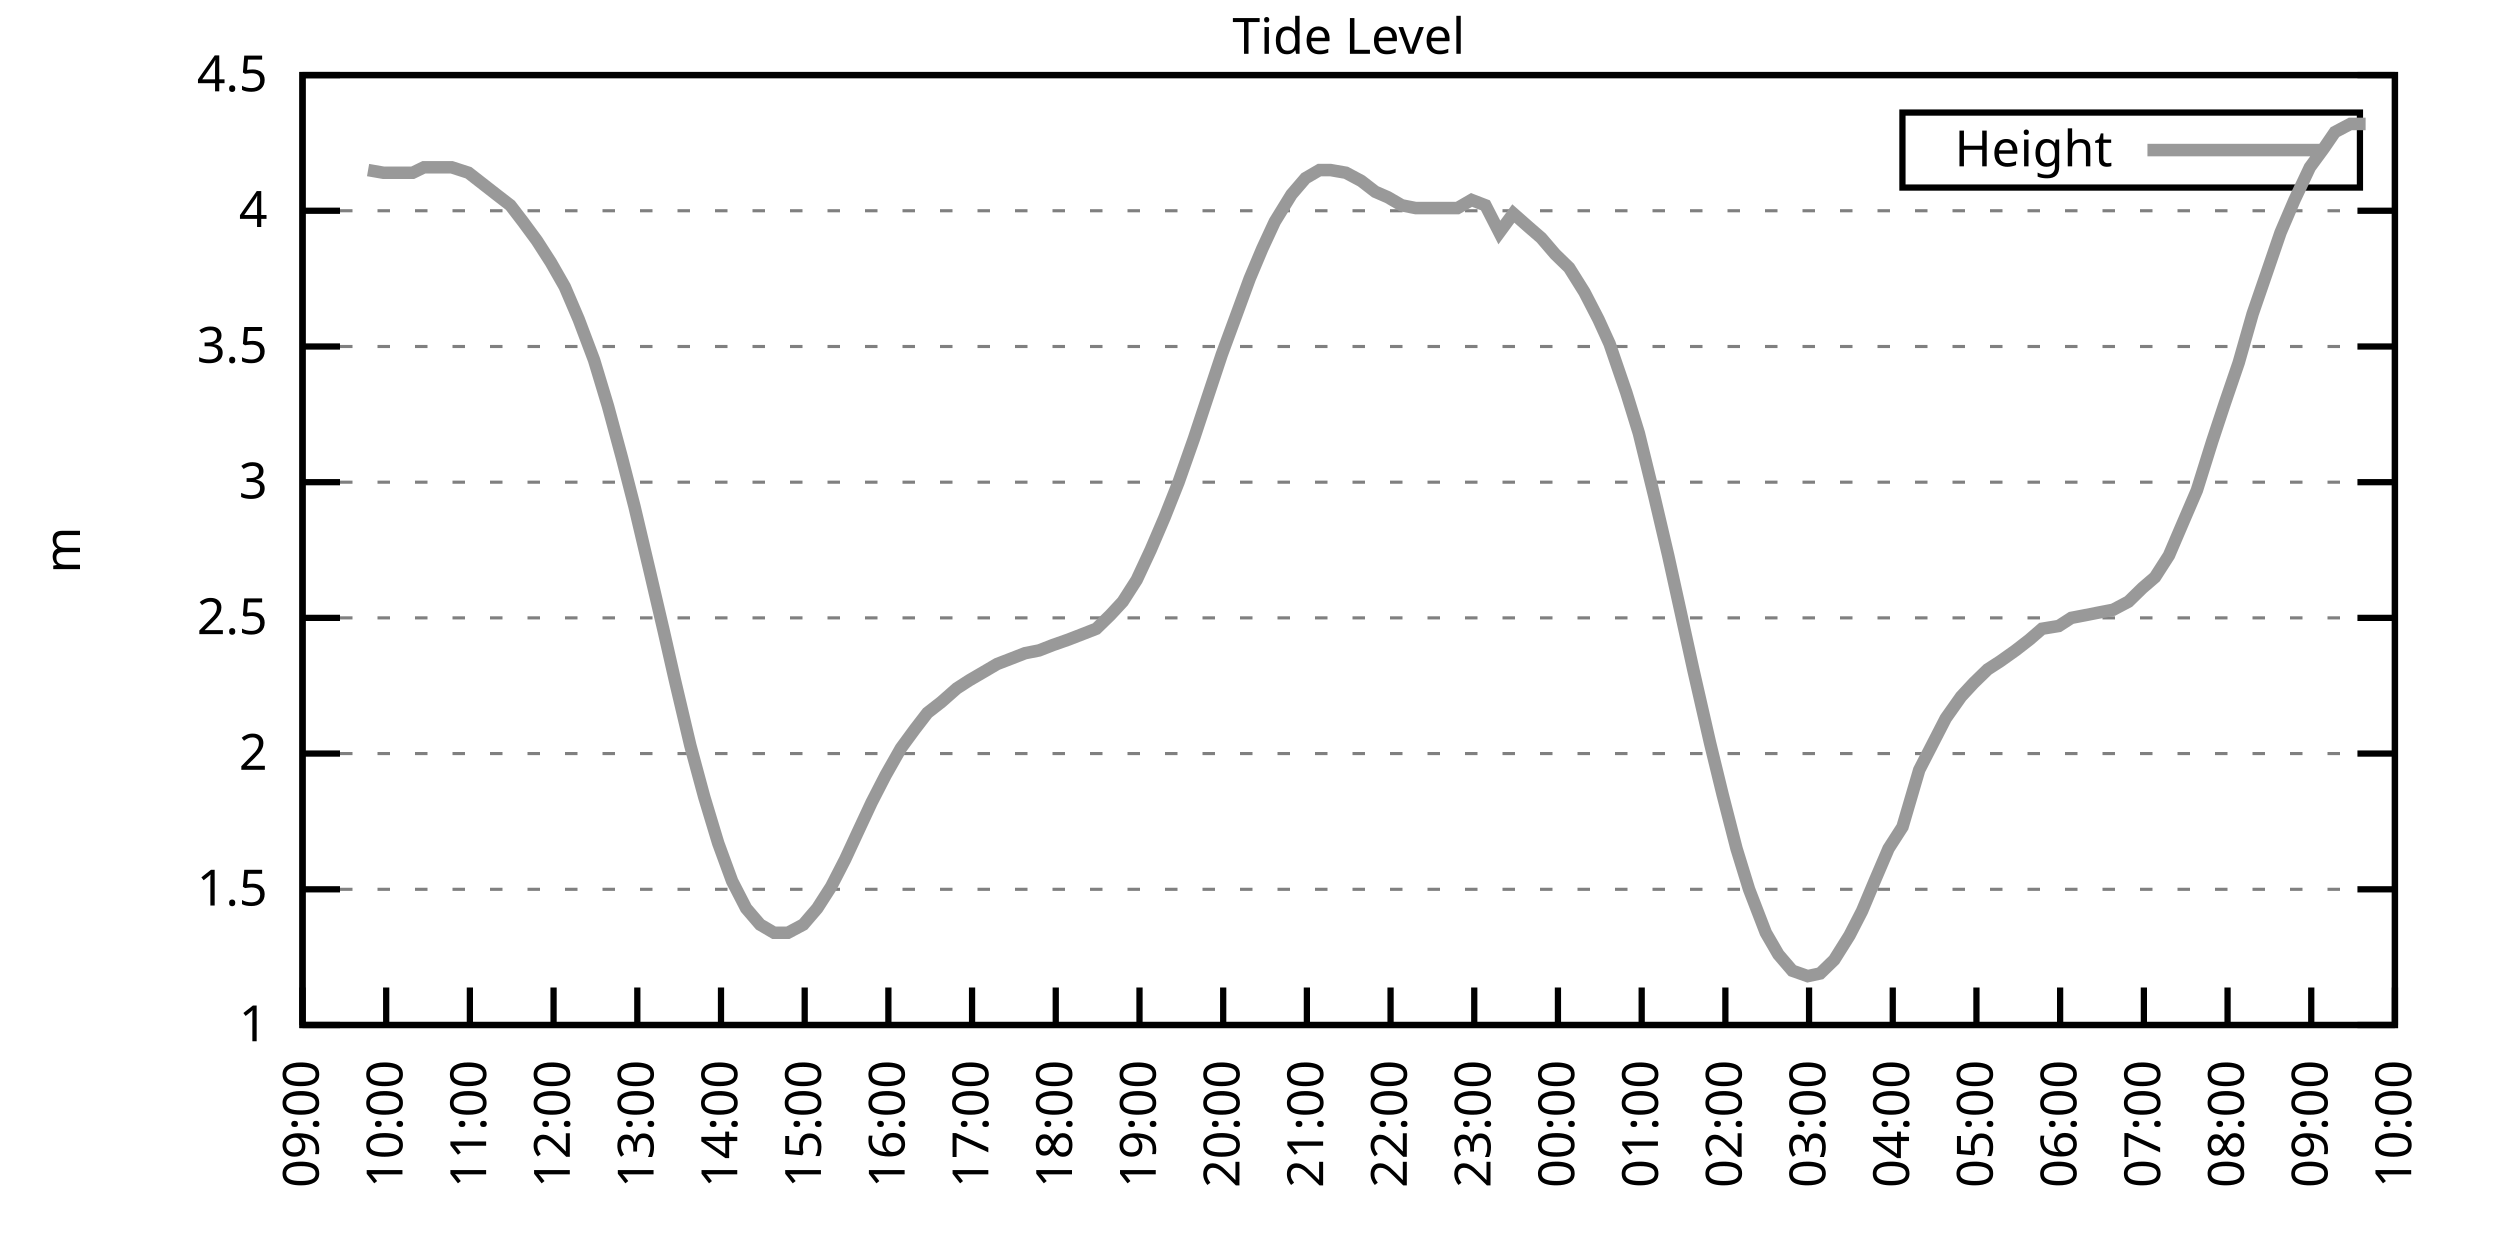
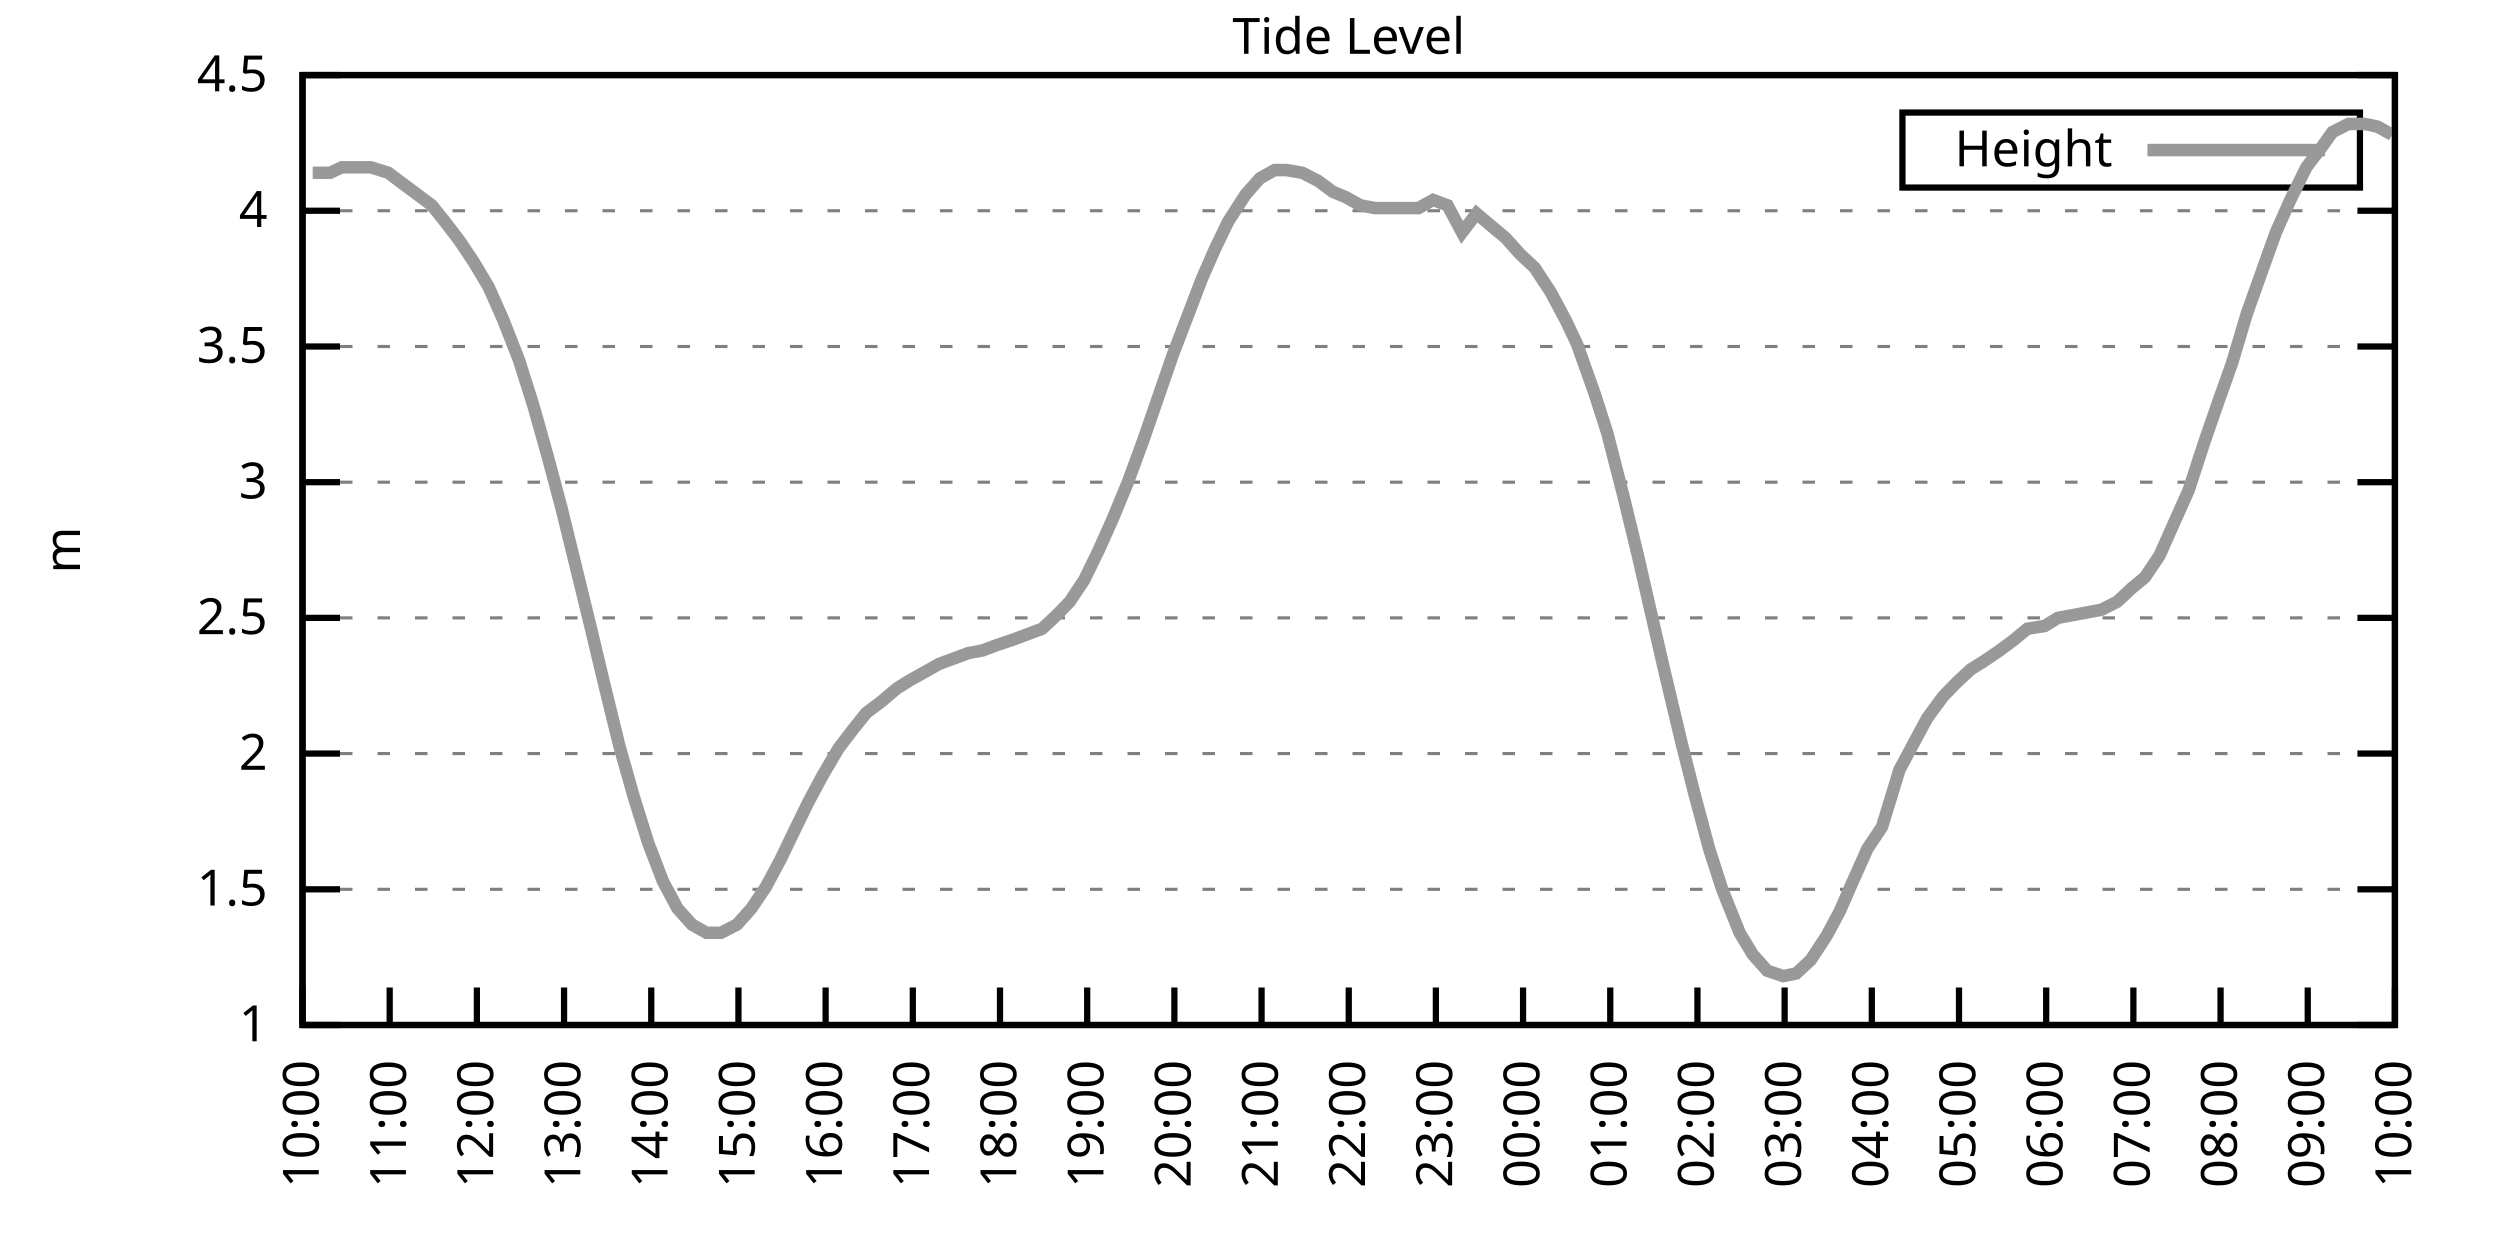
<svg xmlns="http://www.w3.org/2000/svg" xmlns:xlink="http://www.w3.org/1999/xlink" width="400" height="200" viewBox="0 0 400 200">
  <g id="gnuplot_canvas">
    <rect x="0" y="0" width="400" height="200" fill="none" />
    <defs>
      <circle id="gpDot" r="0.5" stroke-width="0.5" stroke="currentColor" />
      <path id="gpPt0" stroke-width="0.333" stroke="currentColor" d="M-1,0 h2 M0,-1 v2" />
      <path id="gpPt1" stroke-width="0.333" stroke="currentColor" d="M-1,-1 L1,1 M1,-1 L-1,1" />
      <path id="gpPt2" stroke-width="0.333" stroke="currentColor" d="M-1,0 L1,0 M0,-1 L0,1 M-1,-1 L1,1 M-1,1 L1,-1" />
      <rect id="gpPt3" stroke-width="0.333" stroke="currentColor" x="-1" y="-1" width="2" height="2" />
      <rect id="gpPt4" stroke-width="0.333" stroke="currentColor" fill="currentColor" x="-1" y="-1" width="2" height="2" />
      <circle id="gpPt5" stroke-width="0.333" stroke="currentColor" cx="0" cy="0" r="1" />
      <use xlink:href="#gpPt5" id="gpPt6" fill="currentColor" stroke="none" />
      <path id="gpPt7" stroke-width="0.333" stroke="currentColor" d="M0,-1.33 L-1.33,0.67 L1.33,0.67 z" />
      <use xlink:href="#gpPt7" id="gpPt8" fill="currentColor" stroke="none" />
      <use xlink:href="#gpPt7" id="gpPt9" stroke="currentColor" transform="rotate(180)" />
      <use xlink:href="#gpPt9" id="gpPt10" fill="currentColor" stroke="none" />
      <use xlink:href="#gpPt3" id="gpPt11" stroke="currentColor" transform="rotate(45)" />
      <use xlink:href="#gpPt11" id="gpPt12" fill="currentColor" stroke="none" />
      <path id="gpPt13" stroke-width="0.333" stroke="currentColor" d="M0,1.330 L1.265,0.411 L0.782,-1.067 L-0.782,-1.076 L-1.265,0.411 z" />
      <use xlink:href="#gpPt13" id="gpPt14" fill="currentColor" stroke="none" />
      <filter id="textbox" filterUnits="objectBoundingBox" x="0" y="0" height="1" width="1">
        <feFlood flood-color="white" flood-opacity="1" result="bgnd" />
        <feComposite in="SourceGraphic" in2="bgnd" operator="atop" />
      </filter>
      <filter id="greybox" filterUnits="objectBoundingBox" x="0" y="0" height="1" width="1">
        <feFlood flood-color="lightgrey" flood-opacity="1" result="grey" />
        <feComposite in="SourceGraphic" in2="grey" operator="atop" />
      </filter>
    </defs>
    <g fill="none" color="white" stroke="currentColor" stroke-width="1.00" stroke-linecap="butt" stroke-linejoin="miter">
</g>
    <g fill="none" color="black" stroke="currentColor" stroke-width="1.00" stroke-linecap="butt" stroke-linejoin="miter">
      <g stroke="none" shape-rendering="crispEdges">
        <polygon fill="rgb(255, 255, 255)" points="48.40,164.00 383.18,164.00 383.18,12.02 48.40,12.02 " />
      </g>
    </g>
    <g fill="none" color="black" stroke="currentColor" stroke-width="1.00" stroke-linecap="butt" stroke-linejoin="miter">
</g>
    <g fill="none" color="black" stroke="black" stroke-width="0.50" stroke-linecap="butt" stroke-linejoin="miter">
</g>
    <g fill="none" color="gray" stroke="currentColor" stroke-width="0.50" stroke-linecap="butt" stroke-linejoin="miter">
      <path stroke="gray" stroke-dasharray="2,4" class="gridline" d="M48.40,164.00 L383.19,164.00  " />
    </g>
    <g fill="none" color="gray" stroke="gray" stroke-width="1.00" stroke-linecap="butt" stroke-linejoin="miter">
</g>
    <g fill="none" color="black" stroke="currentColor" stroke-width="1.00" stroke-linecap="butt" stroke-linejoin="miter">
      <path stroke="black" d="M48.40,164.00 L54.40,164.00 M383.19,164.00 L377.19,164.00  " />
      <g transform="translate(42.80,166.60)" stroke="none" fill="black" font-family="Sans" font-size="8.00" text-anchor="end">
        <text>
          <tspan font-family="Sans"> 1</tspan>
        </text>
      </g>
    </g>
    <g fill="none" color="black" stroke="currentColor" stroke-width="1.00" stroke-linecap="butt" stroke-linejoin="miter">
</g>
    <g fill="none" color="black" stroke="black" stroke-width="0.50" stroke-linecap="butt" stroke-linejoin="miter">
</g>
    <g fill="none" color="gray" stroke="currentColor" stroke-width="0.50" stroke-linecap="butt" stroke-linejoin="miter">
      <path stroke="gray" stroke-dasharray="2,4" class="gridline" d="M48.40,142.29 L383.19,142.29  " />
    </g>
    <g fill="none" color="gray" stroke="gray" stroke-width="1.00" stroke-linecap="butt" stroke-linejoin="miter">
</g>
    <g fill="none" color="black" stroke="currentColor" stroke-width="1.00" stroke-linecap="butt" stroke-linejoin="miter">
      <path stroke="black" d="M48.40,142.29 L54.40,142.29 M383.19,142.29 L377.19,142.29  " />
      <g transform="translate(42.80,144.89)" stroke="none" fill="black" font-family="Sans" font-size="8.00" text-anchor="end">
        <text>
          <tspan font-family="Sans"> 1.5</tspan>
        </text>
      </g>
    </g>
    <g fill="none" color="black" stroke="currentColor" stroke-width="1.00" stroke-linecap="butt" stroke-linejoin="miter">
</g>
    <g fill="none" color="black" stroke="black" stroke-width="0.50" stroke-linecap="butt" stroke-linejoin="miter">
</g>
    <g fill="none" color="gray" stroke="currentColor" stroke-width="0.50" stroke-linecap="butt" stroke-linejoin="miter">
      <path stroke="gray" stroke-dasharray="2,4" class="gridline" d="M48.40,120.57 L383.19,120.57  " />
    </g>
    <g fill="none" color="gray" stroke="gray" stroke-width="1.00" stroke-linecap="butt" stroke-linejoin="miter">
</g>
    <g fill="none" color="black" stroke="currentColor" stroke-width="1.00" stroke-linecap="butt" stroke-linejoin="miter">
      <path stroke="black" d="M48.40,120.57 L54.40,120.57 M383.19,120.57 L377.19,120.57  " />
      <g transform="translate(42.80,123.17)" stroke="none" fill="black" font-family="Sans" font-size="8.00" text-anchor="end">
        <text>
          <tspan font-family="Sans"> 2</tspan>
        </text>
      </g>
    </g>
    <g fill="none" color="black" stroke="currentColor" stroke-width="1.00" stroke-linecap="butt" stroke-linejoin="miter">
</g>
    <g fill="none" color="black" stroke="black" stroke-width="0.50" stroke-linecap="butt" stroke-linejoin="miter">
</g>
    <g fill="none" color="gray" stroke="currentColor" stroke-width="0.50" stroke-linecap="butt" stroke-linejoin="miter">
      <path stroke="gray" stroke-dasharray="2,4" class="gridline" d="M48.40,98.86 L383.19,98.86  " />
    </g>
    <g fill="none" color="gray" stroke="gray" stroke-width="1.00" stroke-linecap="butt" stroke-linejoin="miter">
</g>
    <g fill="none" color="black" stroke="currentColor" stroke-width="1.00" stroke-linecap="butt" stroke-linejoin="miter">
      <path stroke="black" d="M48.40,98.86 L54.40,98.86 M383.19,98.86 L377.19,98.86  " />
      <g transform="translate(42.80,101.46)" stroke="none" fill="black" font-family="Sans" font-size="8.00" text-anchor="end">
        <text>
          <tspan font-family="Sans"> 2.5</tspan>
        </text>
      </g>
    </g>
    <g fill="none" color="black" stroke="currentColor" stroke-width="1.00" stroke-linecap="butt" stroke-linejoin="miter">
</g>
    <g fill="none" color="black" stroke="black" stroke-width="0.50" stroke-linecap="butt" stroke-linejoin="miter">
</g>
    <g fill="none" color="gray" stroke="currentColor" stroke-width="0.50" stroke-linecap="butt" stroke-linejoin="miter">
      <path stroke="gray" stroke-dasharray="2,4" class="gridline" d="M48.40,77.15 L383.19,77.15  " />
    </g>
    <g fill="none" color="gray" stroke="gray" stroke-width="1.00" stroke-linecap="butt" stroke-linejoin="miter">
</g>
    <g fill="none" color="black" stroke="currentColor" stroke-width="1.00" stroke-linecap="butt" stroke-linejoin="miter">
      <path stroke="black" d="M48.40,77.15 L54.40,77.15 M383.19,77.15 L377.19,77.15  " />
      <g transform="translate(42.80,79.75)" stroke="none" fill="black" font-family="Sans" font-size="8.00" text-anchor="end">
        <text>
          <tspan font-family="Sans"> 3</tspan>
        </text>
      </g>
    </g>
    <g fill="none" color="black" stroke="currentColor" stroke-width="1.00" stroke-linecap="butt" stroke-linejoin="miter">
</g>
    <g fill="none" color="black" stroke="black" stroke-width="0.50" stroke-linecap="butt" stroke-linejoin="miter">
</g>
    <g fill="none" color="gray" stroke="currentColor" stroke-width="0.50" stroke-linecap="butt" stroke-linejoin="miter">
      <path stroke="gray" stroke-dasharray="2,4" class="gridline" d="M48.40,55.44 L383.19,55.44  " />
    </g>
    <g fill="none" color="gray" stroke="gray" stroke-width="1.00" stroke-linecap="butt" stroke-linejoin="miter">
</g>
    <g fill="none" color="black" stroke="currentColor" stroke-width="1.00" stroke-linecap="butt" stroke-linejoin="miter">
      <path stroke="black" d="M48.40,55.44 L54.40,55.44 M383.19,55.44 L377.19,55.44  " />
      <g transform="translate(42.80,58.04)" stroke="none" fill="black" font-family="Sans" font-size="8.00" text-anchor="end">
        <text>
          <tspan font-family="Sans"> 3.5</tspan>
        </text>
      </g>
    </g>
    <g fill="none" color="black" stroke="currentColor" stroke-width="1.00" stroke-linecap="butt" stroke-linejoin="miter">
</g>
    <g fill="none" color="black" stroke="black" stroke-width="0.50" stroke-linecap="butt" stroke-linejoin="miter">
</g>
    <g fill="none" color="gray" stroke="currentColor" stroke-width="0.50" stroke-linecap="butt" stroke-linejoin="miter">
      <path stroke="gray" stroke-dasharray="2,4" class="gridline" d="M48.40,33.72 L383.19,33.72  " />
    </g>
    <g fill="none" color="gray" stroke="gray" stroke-width="1.00" stroke-linecap="butt" stroke-linejoin="miter">
</g>
    <g fill="none" color="black" stroke="currentColor" stroke-width="1.00" stroke-linecap="butt" stroke-linejoin="miter">
      <path stroke="black" d="M48.40,33.72 L54.40,33.72 M383.19,33.72 L377.19,33.72  " />
      <g transform="translate(42.80,36.32)" stroke="none" fill="black" font-family="Sans" font-size="8.00" text-anchor="end">
        <text>
          <tspan font-family="Sans"> 4</tspan>
        </text>
      </g>
    </g>
    <g fill="none" color="black" stroke="currentColor" stroke-width="1.00" stroke-linecap="butt" stroke-linejoin="miter">
</g>
    <g fill="none" color="black" stroke="black" stroke-width="0.50" stroke-linecap="butt" stroke-linejoin="miter">
</g>
    <g fill="none" color="gray" stroke="currentColor" stroke-width="0.50" stroke-linecap="butt" stroke-linejoin="miter">
      <path stroke="gray" stroke-dasharray="2,4" class="gridline" d="M48.40,12.01 L383.19,12.01  " />
    </g>
    <g fill="none" color="gray" stroke="gray" stroke-width="1.00" stroke-linecap="butt" stroke-linejoin="miter">
</g>
    <g fill="none" color="black" stroke="currentColor" stroke-width="1.00" stroke-linecap="butt" stroke-linejoin="miter">
      <path stroke="black" d="M48.40,12.01 L54.40,12.01 M383.19,12.01 L377.19,12.01  " />
      <g transform="translate(42.80,14.61)" stroke="none" fill="black" font-family="Sans" font-size="8.00" text-anchor="end">
        <text>
          <tspan font-family="Sans"> 4.5</tspan>
        </text>
      </g>
    </g>
    <g fill="none" color="black" stroke="currentColor" stroke-width="1.00" stroke-linecap="butt" stroke-linejoin="miter">
      <path stroke="black" d="M48.40,164.00 L48.40,158.00  " />
      <g transform="translate(51.00,169.60) rotate(270.00)" stroke="none" fill="black" font-family="Sans" font-size="8.00" text-anchor="end">
        <text>
-           <tspan font-family="Sans">09:00</tspan>
-         </text>
-       </g>
-     </g>
-     <g fill="none" color="black" stroke="currentColor" stroke-width="1.00" stroke-linecap="butt" stroke-linejoin="miter">
-       <path stroke="black" d="M61.79,164.00 L61.79,158.00  " />
-       <g transform="translate(64.39,169.60) rotate(270.00)" stroke="none" fill="black" font-family="Sans" font-size="8.00" text-anchor="end">
-         <text>
          <tspan font-family="Sans">10:00</tspan>
        </text>
      </g>
    </g>
    <g fill="none" color="black" stroke="currentColor" stroke-width="1.00" stroke-linecap="butt" stroke-linejoin="miter">
-       <path stroke="black" d="M75.18,164.00 L75.18,158.00  " />
-       <g transform="translate(77.78,169.60) rotate(270.00)" stroke="none" fill="black" font-family="Sans" font-size="8.00" text-anchor="end">
+       <path stroke="black" d="M62.35,164.00 L62.35,158.00  " />
+       <g transform="translate(64.95,169.60) rotate(270.00)" stroke="none" fill="black" font-family="Sans" font-size="8.00" text-anchor="end">
        <text>
          <tspan font-family="Sans">11:00</tspan>
        </text>
      </g>
    </g>
    <g fill="none" color="black" stroke="currentColor" stroke-width="1.00" stroke-linecap="butt" stroke-linejoin="miter">
-       <path stroke="black" d="M88.57,164.00 L88.57,158.00  " />
-       <g transform="translate(91.17,169.60) rotate(270.00)" stroke="none" fill="black" font-family="Sans" font-size="8.00" text-anchor="end">
+       <path stroke="black" d="M76.30,164.00 L76.30,158.00  " />
+       <g transform="translate(78.90,169.60) rotate(270.00)" stroke="none" fill="black" font-family="Sans" font-size="8.00" text-anchor="end">
        <text>
          <tspan font-family="Sans">12:00</tspan>
        </text>
      </g>
    </g>
    <g fill="none" color="black" stroke="currentColor" stroke-width="1.00" stroke-linecap="butt" stroke-linejoin="miter">
-       <path stroke="black" d="M101.97,164.00 L101.97,158.00  " />
-       <g transform="translate(104.57,169.60) rotate(270.00)" stroke="none" fill="black" font-family="Sans" font-size="8.00" text-anchor="end">
+       <path stroke="black" d="M90.25,164.00 L90.25,158.00  " />
+       <g transform="translate(92.85,169.60) rotate(270.00)" stroke="none" fill="black" font-family="Sans" font-size="8.00" text-anchor="end">
        <text>
          <tspan font-family="Sans">13:00</tspan>
        </text>
      </g>
    </g>
    <g fill="none" color="black" stroke="currentColor" stroke-width="1.00" stroke-linecap="butt" stroke-linejoin="miter">
-       <path stroke="black" d="M115.36,164.00 L115.36,158.00  " />
-       <g transform="translate(117.96,169.60) rotate(270.00)" stroke="none" fill="black" font-family="Sans" font-size="8.00" text-anchor="end">
+       <path stroke="black" d="M104.20,164.00 L104.20,158.00  " />
+       <g transform="translate(106.80,169.60) rotate(270.00)" stroke="none" fill="black" font-family="Sans" font-size="8.00" text-anchor="end">
        <text>
          <tspan font-family="Sans">14:00</tspan>
        </text>
      </g>
    </g>
    <g fill="none" color="black" stroke="currentColor" stroke-width="1.00" stroke-linecap="butt" stroke-linejoin="miter">
-       <path stroke="black" d="M128.75,164.00 L128.75,158.00  " />
-       <g transform="translate(131.35,169.60) rotate(270.00)" stroke="none" fill="black" font-family="Sans" font-size="8.00" text-anchor="end">
+       <path stroke="black" d="M118.15,164.00 L118.15,158.00  " />
+       <g transform="translate(120.75,169.60) rotate(270.00)" stroke="none" fill="black" font-family="Sans" font-size="8.00" text-anchor="end">
        <text>
          <tspan font-family="Sans">15:00</tspan>
        </text>
      </g>
    </g>
    <g fill="none" color="black" stroke="currentColor" stroke-width="1.00" stroke-linecap="butt" stroke-linejoin="miter">
-       <path stroke="black" d="M142.14,164.00 L142.14,158.00  " />
-       <g transform="translate(144.74,169.60) rotate(270.00)" stroke="none" fill="black" font-family="Sans" font-size="8.00" text-anchor="end">
+       <path stroke="black" d="M132.10,164.00 L132.10,158.00  " />
+       <g transform="translate(134.70,169.60) rotate(270.00)" stroke="none" fill="black" font-family="Sans" font-size="8.00" text-anchor="end">
        <text>
          <tspan font-family="Sans">16:00</tspan>
        </text>
      </g>
    </g>
    <g fill="none" color="black" stroke="currentColor" stroke-width="1.00" stroke-linecap="butt" stroke-linejoin="miter">
-       <path stroke="black" d="M155.53,164.00 L155.53,158.00  " />
-       <g transform="translate(158.13,169.60) rotate(270.00)" stroke="none" fill="black" font-family="Sans" font-size="8.00" text-anchor="end">
+       <path stroke="black" d="M146.05,164.00 L146.05,158.00  " />
+       <g transform="translate(148.65,169.60) rotate(270.00)" stroke="none" fill="black" font-family="Sans" font-size="8.00" text-anchor="end">
        <text>
          <tspan font-family="Sans">17:00</tspan>
        </text>
      </g>
    </g>
    <g fill="none" color="black" stroke="currentColor" stroke-width="1.00" stroke-linecap="butt" stroke-linejoin="miter">
-       <path stroke="black" d="M168.92,164.00 L168.92,158.00  " />
-       <g transform="translate(171.52,169.60) rotate(270.00)" stroke="none" fill="black" font-family="Sans" font-size="8.00" text-anchor="end">
+       <path stroke="black" d="M160.00,164.00 L160.00,158.00  " />
+       <g transform="translate(162.60,169.60) rotate(270.00)" stroke="none" fill="black" font-family="Sans" font-size="8.00" text-anchor="end">
        <text>
          <tspan font-family="Sans">18:00</tspan>
        </text>
      </g>
    </g>
    <g fill="none" color="black" stroke="currentColor" stroke-width="1.00" stroke-linecap="butt" stroke-linejoin="miter">
-       <path stroke="black" d="M182.32,164.00 L182.32,158.00  " />
-       <g transform="translate(184.92,169.60) rotate(270.00)" stroke="none" fill="black" font-family="Sans" font-size="8.00" text-anchor="end">
+       <path stroke="black" d="M173.95,164.00 L173.95,158.00  " />
+       <g transform="translate(176.55,169.60) rotate(270.00)" stroke="none" fill="black" font-family="Sans" font-size="8.00" text-anchor="end">
        <text>
          <tspan font-family="Sans">19:00</tspan>
        </text>
      </g>
    </g>
    <g fill="none" color="black" stroke="currentColor" stroke-width="1.00" stroke-linecap="butt" stroke-linejoin="miter">
-       <path stroke="black" d="M195.71,164.00 L195.71,158.00  " />
-       <g transform="translate(198.31,169.60) rotate(270.00)" stroke="none" fill="black" font-family="Sans" font-size="8.00" text-anchor="end">
+       <path stroke="black" d="M187.90,164.00 L187.90,158.00  " />
+       <g transform="translate(190.50,169.60) rotate(270.00)" stroke="none" fill="black" font-family="Sans" font-size="8.00" text-anchor="end">
        <text>
          <tspan font-family="Sans">20:00</tspan>
        </text>
      </g>
    </g>
    <g fill="none" color="black" stroke="currentColor" stroke-width="1.00" stroke-linecap="butt" stroke-linejoin="miter">
-       <path stroke="black" d="M209.10,164.00 L209.10,158.00  " />
-       <g transform="translate(211.70,169.60) rotate(270.00)" stroke="none" fill="black" font-family="Sans" font-size="8.00" text-anchor="end">
+       <path stroke="black" d="M201.85,164.00 L201.85,158.00  " />
+       <g transform="translate(204.45,169.60) rotate(270.00)" stroke="none" fill="black" font-family="Sans" font-size="8.00" text-anchor="end">
        <text>
          <tspan font-family="Sans">21:00</tspan>
        </text>
      </g>
    </g>
    <g fill="none" color="black" stroke="currentColor" stroke-width="1.00" stroke-linecap="butt" stroke-linejoin="miter">
-       <path stroke="black" d="M222.49,164.00 L222.49,158.00  " />
-       <g transform="translate(225.09,169.60) rotate(270.00)" stroke="none" fill="black" font-family="Sans" font-size="8.00" text-anchor="end">
+       <path stroke="black" d="M215.80,164.00 L215.80,158.00  " />
+       <g transform="translate(218.40,169.60) rotate(270.00)" stroke="none" fill="black" font-family="Sans" font-size="8.00" text-anchor="end">
        <text>
          <tspan font-family="Sans">22:00</tspan>
        </text>
      </g>
    </g>
    <g fill="none" color="black" stroke="currentColor" stroke-width="1.00" stroke-linecap="butt" stroke-linejoin="miter">
-       <path stroke="black" d="M235.88,164.00 L235.88,158.00  " />
-       <g transform="translate(238.48,169.60) rotate(270.00)" stroke="none" fill="black" font-family="Sans" font-size="8.00" text-anchor="end">
+       <path stroke="black" d="M229.74,164.00 L229.74,158.00  " />
+       <g transform="translate(232.34,169.60) rotate(270.00)" stroke="none" fill="black" font-family="Sans" font-size="8.00" text-anchor="end">
        <text>
          <tspan font-family="Sans">23:00</tspan>
        </text>
      </g>
    </g>
    <g fill="none" color="black" stroke="currentColor" stroke-width="1.00" stroke-linecap="butt" stroke-linejoin="miter">
-       <path stroke="black" d="M249.27,164.00 L249.27,158.00  " />
-       <g transform="translate(251.87,169.60) rotate(270.00)" stroke="none" fill="black" font-family="Sans" font-size="8.00" text-anchor="end">
+       <path stroke="black" d="M243.69,164.00 L243.69,158.00  " />
+       <g transform="translate(246.29,169.60) rotate(270.00)" stroke="none" fill="black" font-family="Sans" font-size="8.00" text-anchor="end">
        <text>
          <tspan font-family="Sans">00:00</tspan>
        </text>
      </g>
    </g>
    <g fill="none" color="black" stroke="currentColor" stroke-width="1.00" stroke-linecap="butt" stroke-linejoin="miter">
-       <path stroke="black" d="M262.67,164.00 L262.67,158.00  " />
-       <g transform="translate(265.27,169.60) rotate(270.00)" stroke="none" fill="black" font-family="Sans" font-size="8.00" text-anchor="end">
+       <path stroke="black" d="M257.64,164.00 L257.64,158.00  " />
+       <g transform="translate(260.24,169.60) rotate(270.00)" stroke="none" fill="black" font-family="Sans" font-size="8.00" text-anchor="end">
        <text>
          <tspan font-family="Sans">01:00</tspan>
        </text>
      </g>
    </g>
    <g fill="none" color="black" stroke="currentColor" stroke-width="1.00" stroke-linecap="butt" stroke-linejoin="miter">
-       <path stroke="black" d="M276.06,164.00 L276.06,158.00  " />
-       <g transform="translate(278.66,169.60) rotate(270.00)" stroke="none" fill="black" font-family="Sans" font-size="8.00" text-anchor="end">
+       <path stroke="black" d="M271.59,164.00 L271.59,158.00  " />
+       <g transform="translate(274.19,169.60) rotate(270.00)" stroke="none" fill="black" font-family="Sans" font-size="8.00" text-anchor="end">
        <text>
          <tspan font-family="Sans">02:00</tspan>
        </text>
      </g>
    </g>
    <g fill="none" color="black" stroke="currentColor" stroke-width="1.00" stroke-linecap="butt" stroke-linejoin="miter">
-       <path stroke="black" d="M289.45,164.00 L289.45,158.00  " />
-       <g transform="translate(292.05,169.60) rotate(270.00)" stroke="none" fill="black" font-family="Sans" font-size="8.00" text-anchor="end">
+       <path stroke="black" d="M285.54,164.00 L285.54,158.00  " />
+       <g transform="translate(288.14,169.60) rotate(270.00)" stroke="none" fill="black" font-family="Sans" font-size="8.00" text-anchor="end">
        <text>
          <tspan font-family="Sans">03:00</tspan>
        </text>
      </g>
    </g>
    <g fill="none" color="black" stroke="currentColor" stroke-width="1.00" stroke-linecap="butt" stroke-linejoin="miter">
-       <path stroke="black" d="M302.84,164.00 L302.84,158.00  " />
-       <g transform="translate(305.44,169.60) rotate(270.00)" stroke="none" fill="black" font-family="Sans" font-size="8.00" text-anchor="end">
+       <path stroke="black" d="M299.49,164.00 L299.49,158.00  " />
+       <g transform="translate(302.09,169.60) rotate(270.00)" stroke="none" fill="black" font-family="Sans" font-size="8.00" text-anchor="end">
        <text>
          <tspan font-family="Sans">04:00</tspan>
        </text>
      </g>
    </g>
    <g fill="none" color="black" stroke="currentColor" stroke-width="1.00" stroke-linecap="butt" stroke-linejoin="miter">
-       <path stroke="black" d="M316.23,164.00 L316.23,158.00  " />
-       <g transform="translate(318.83,169.60) rotate(270.00)" stroke="none" fill="black" font-family="Sans" font-size="8.00" text-anchor="end">
+       <path stroke="black" d="M313.44,164.00 L313.44,158.00  " />
+       <g transform="translate(316.04,169.60) rotate(270.00)" stroke="none" fill="black" font-family="Sans" font-size="8.00" text-anchor="end">
        <text>
          <tspan font-family="Sans">05:00</tspan>
        </text>
      </g>
    </g>
    <g fill="none" color="black" stroke="currentColor" stroke-width="1.00" stroke-linecap="butt" stroke-linejoin="miter">
-       <path stroke="black" d="M329.62,164.00 L329.62,158.00  " />
-       <g transform="translate(332.22,169.60) rotate(270.00)" stroke="none" fill="black" font-family="Sans" font-size="8.00" text-anchor="end">
+       <path stroke="black" d="M327.39,164.00 L327.39,158.00  " />
+       <g transform="translate(329.99,169.60) rotate(270.00)" stroke="none" fill="black" font-family="Sans" font-size="8.00" text-anchor="end">
        <text>
          <tspan font-family="Sans">06:00</tspan>
        </text>
      </g>
    </g>
    <g fill="none" color="black" stroke="currentColor" stroke-width="1.00" stroke-linecap="butt" stroke-linejoin="miter">
-       <path stroke="black" d="M343.02,164.00 L343.02,158.00  " />
-       <g transform="translate(345.62,169.60) rotate(270.00)" stroke="none" fill="black" font-family="Sans" font-size="8.00" text-anchor="end">
+       <path stroke="black" d="M341.34,164.00 L341.34,158.00  " />
+       <g transform="translate(343.94,169.60) rotate(270.00)" stroke="none" fill="black" font-family="Sans" font-size="8.00" text-anchor="end">
        <text>
          <tspan font-family="Sans">07:00</tspan>
        </text>
      </g>
    </g>
    <g fill="none" color="black" stroke="currentColor" stroke-width="1.00" stroke-linecap="butt" stroke-linejoin="miter">
-       <path stroke="black" d="M356.41,164.00 L356.41,158.00  " />
-       <g transform="translate(359.01,169.60) rotate(270.00)" stroke="none" fill="black" font-family="Sans" font-size="8.00" text-anchor="end">
+       <path stroke="black" d="M355.29,164.00 L355.29,158.00  " />
+       <g transform="translate(357.89,169.60) rotate(270.00)" stroke="none" fill="black" font-family="Sans" font-size="8.00" text-anchor="end">
        <text>
          <tspan font-family="Sans">08:00</tspan>
        </text>
      </g>
    </g>
    <g fill="none" color="black" stroke="currentColor" stroke-width="1.00" stroke-linecap="butt" stroke-linejoin="miter">
-       <path stroke="black" d="M369.80,164.00 L369.80,158.00  " />
-       <g transform="translate(372.40,169.60) rotate(270.00)" stroke="none" fill="black" font-family="Sans" font-size="8.00" text-anchor="end">
+       <path stroke="black" d="M369.24,164.00 L369.24,158.00  " />
+       <g transform="translate(371.84,169.60) rotate(270.00)" stroke="none" fill="black" font-family="Sans" font-size="8.00" text-anchor="end">
        <text>
          <tspan font-family="Sans">09:00</tspan>
        </text>
      </g>
    </g>
    <g fill="none" color="black" stroke="currentColor" stroke-width="1.00" stroke-linecap="butt" stroke-linejoin="miter">
      <path stroke="black" d="M383.19,164.00 L383.19,158.00  " />
      <g transform="translate(385.79,169.60) rotate(270.00)" stroke="none" fill="black" font-family="Sans" font-size="8.00" text-anchor="end">
        <text>
          <tspan font-family="Sans">10:00</tspan>
        </text>
      </g>
    </g>
    <g fill="none" color="black" stroke="currentColor" stroke-width="1.00" stroke-linecap="butt" stroke-linejoin="miter">
</g>
    <g fill="none" color="black" stroke="currentColor" stroke-width="1.00" stroke-linecap="butt" stroke-linejoin="miter">
      <path stroke="black" d="M48.40,12.01 L48.40,164.00 L383.19,164.00 L383.19,12.01 L48.40,12.01 Z  " />
    </g>
    <g fill="none" color="black" stroke="currentColor" stroke-width="1.00" stroke-linecap="butt" stroke-linejoin="miter">
</g>
    <g fill="none" color="black" stroke="currentColor" stroke-width="1.00" stroke-linecap="butt" stroke-linejoin="miter">
      <path stroke="black" d="M304.39,30.01 L304.39,18.01 L377.59,18.01 L377.59,30.01 L304.39,30.01 Z  " />
    </g>
    <g id="Tide_level_plot_1">
      <g fill="none" color="white" stroke="black" stroke-width="2.00" stroke-linecap="butt" stroke-linejoin="miter">
</g>
      <g fill="none" color="black" stroke="currentColor" stroke-width="2.00" stroke-linecap="butt" stroke-linejoin="miter">
        <g transform="translate(337.99,26.61)" stroke="none" fill="black" font-family="Sans" font-size="8.00" text-anchor="end">
          <text>
            <tspan font-family="Sans">Height</tspan>
          </text>
        </g>
      </g>
      <g fill="none" color="black" stroke="currentColor" stroke-width="2.00" stroke-linecap="butt" stroke-linejoin="miter">
-         <path stroke="rgb(153, 153, 153)" d="M343.59,24.01 L371.99,24.01 M58.89,27.21 L61.35,27.64 L63.35,27.64 L66.03,27.64 L67.82,26.77 L70.05,26.77   L72.28,26.77 L74.96,27.64 L77.19,29.38 L79.42,31.12 L81.66,32.85 L83.66,35.46 L85.90,38.50 L88.13,41.97   L90.36,45.88 L92.59,51.09 L95.05,57.61 L97.28,64.99 L99.51,73.24 L101.52,81.06 L103.98,91.48 L106.21,101.03   L107.99,108.85 L110.45,119.27 L112.68,127.52 L114.91,134.90 L117.14,140.98 L119.38,145.33 L121.61,147.93 L123.84,149.24   L126.07,149.24 L128.53,147.93 L130.76,145.33 L132.99,141.85 L135.22,137.51 L137.23,133.17 L139.46,128.39 L141.69,124.05   L144.15,119.71 L146.38,116.67 L148.39,114.06 L150.62,112.32 L153.08,110.15 L155.09,108.85 L157.32,107.55 L159.55,106.24   L161.78,105.38 L164.01,104.51 L166.25,104.07 L168.48,103.20 L170.93,102.34 L173.17,101.47 L175.40,100.60 L177.63,98.43   L179.64,96.26 L181.87,92.78 L184.10,88.00 L186.33,82.79 L188.57,77.15 L191.02,70.20 L193.03,64.12 L195.48,56.74   L197.72,50.66 L199.95,44.58 L201.96,39.80 L203.97,35.46 L206.64,31.12 L208.88,28.51 L211.11,27.21 L212.89,27.21   L215.35,27.64 L217.80,28.95 L220.04,30.68 L222.04,31.55 L224.28,32.85 L226.51,33.29 L228.74,33.29 L231.20,33.29   L233.20,33.29 L235.44,31.99 L237.67,32.85 L239.90,37.20 L242.13,34.16 L244.59,36.33 L246.60,38.07 L248.83,40.67   L251.06,42.84 L253.51,46.75 L255.75,51.09 L257.53,55.00 L260.21,62.82 L262.22,69.33 L264.67,79.32 L266.91,88.87   L268.92,97.99 L270.92,107.11 L273.60,118.84 L275.61,127.09 L277.84,135.77 L279.85,142.29 L282.53,149.24 L284.54,152.71   L286.77,155.31 L289.23,156.18 L291.23,155.75 L293.47,153.58 L295.92,149.67 L297.93,145.76 L299.94,140.98 L302.17,135.77   L304.40,132.30 L307.08,123.18 L309.31,118.84 L311.32,114.93 L313.78,111.45 L315.79,109.28 L318.02,107.11 L320.03,105.81   L322.48,104.07 L324.71,102.34 L326.72,100.60 L329.40,100.16 L331.41,98.86 L333.64,98.43 L335.87,97.99 L338.10,97.56   L340.56,96.26 L342.79,94.08 L344.80,92.35 L347.03,88.87 L349.26,83.66 L351.50,78.45 L353.95,70.63 L355.96,64.56   L358.19,58.04 L360.42,50.22 L362.66,43.71 L364.89,37.20 L367.12,31.99 L369.58,26.77 L371.81,23.73 L373.59,21.13   L376.05,19.83 L378.50,19.83  " />
+         <path stroke="rgb(153, 153, 153)" d="M343.59,24.01 L371.99,24.01 M50.03,27.64 L52.82,27.64 L54.68,26.77 L57.00,26.77 L59.33,26.77 L62.12,27.64   L64.44,29.38 L66.77,31.12 L69.09,32.85 L71.18,35.46 L73.51,38.50 L75.83,41.97 L78.16,45.88 L80.48,51.09   L83.04,57.61 L85.37,64.99 L87.69,73.24 L89.78,81.06 L92.34,91.48 L94.67,101.03 L96.53,108.85 L99.08,119.27   L101.41,127.52 L103.73,134.90 L106.06,140.98 L108.38,145.33 L110.71,147.93 L113.03,149.24 L115.36,149.24 L117.92,147.93   L120.24,145.33 L122.57,141.85 L124.89,137.51 L126.98,133.17 L129.31,128.39 L131.63,124.05 L134.19,119.71 L136.51,116.67   L138.61,114.06 L140.93,112.32 L143.49,110.15 L145.58,108.85 L147.91,107.55 L150.23,106.24 L152.56,105.38 L154.88,104.51   L157.21,104.07 L159.53,103.20 L162.09,102.34 L164.41,101.47 L166.74,100.60 L169.06,98.43 L171.16,96.26 L173.48,92.78   L175.81,88.00 L178.13,82.79 L180.46,77.15 L183.01,70.20 L185.11,64.12 L187.66,56.74 L189.99,50.66 L192.31,44.58   L194.41,39.80 L196.50,35.46 L199.29,31.12 L201.61,28.51 L203.94,27.21 L205.80,27.21 L208.36,27.64 L210.91,28.95   L213.24,30.68 L215.33,31.55 L217.65,32.85 L219.98,33.29 L222.30,33.29 L224.86,33.29 L226.95,33.29 L229.28,31.99   L231.60,32.85 L233.93,37.20 L236.25,34.16 L238.81,36.33 L240.90,38.07 L243.23,40.67 L245.55,42.84 L248.11,46.75   L250.44,51.09 L252.30,55.00 L255.09,62.82 L257.18,69.33 L259.74,79.32 L262.06,88.87 L264.15,97.99 L266.25,107.11   L269.04,118.84 L271.13,127.09 L273.45,135.77 L275.55,142.29 L278.34,149.24 L280.43,152.71 L282.75,155.31 L285.31,156.18   L287.40,155.75 L289.73,153.58 L292.29,149.67 L294.38,145.76 L296.47,140.98 L298.80,135.77 L301.12,132.30 L303.91,123.18   L306.23,118.84 L308.33,114.93 L310.88,111.45 L312.98,109.28 L315.30,107.11 L317.39,105.81 L319.95,104.07 L322.28,102.34   L324.37,100.60 L327.16,100.16 L329.25,98.86 L331.58,98.43 L333.90,97.99 L336.23,97.56 L338.78,96.26 L341.11,94.08   L343.20,92.35 L345.53,88.87 L347.85,83.66 L350.18,78.45 L352.73,70.63 L354.83,64.56 L357.15,58.04 L359.48,50.22   L361.80,43.71 L364.13,37.20 L366.45,31.99 L369.01,26.77 L371.33,23.73 L373.19,21.13 L375.75,19.83 L378.31,19.83   L380.40,20.26 L382.73,21.56  " />
      </g>
    </g>
    <g fill="none" color="black" stroke="currentColor" stroke-width="2.00" stroke-linecap="butt" stroke-linejoin="miter">
</g>
    <g fill="none" color="black" stroke="black" stroke-width="1.00" stroke-linecap="butt" stroke-linejoin="miter">
</g>
    <g fill="none" color="black" stroke="currentColor" stroke-width="1.00" stroke-linecap="butt" stroke-linejoin="miter">
      <path stroke="black" d="M48.40,12.01 L48.40,164.00 L383.19,164.00 L383.19,12.01 L48.40,12.01 Z  " />
      <g transform="translate(12.80,88.01) rotate(270.00)" stroke="none" fill="black" font-family="Sans" font-size="8.00" text-anchor="middle">
        <text>
          <tspan font-family="Sans">m</tspan>
        </text>
      </g>
    </g>
    <g fill="none" color="black" stroke="currentColor" stroke-width="1.00" stroke-linecap="butt" stroke-linejoin="miter">
</g>
    <g fill="none" color="black" stroke="currentColor" stroke-width="1.00" stroke-linecap="butt" stroke-linejoin="miter">
      <g transform="translate(215.79,8.61)" stroke="none" fill="black" font-family="Sans" font-size="8.00" text-anchor="middle">
        <text>
          <tspan font-family="Sans">Tide Level</tspan>
        </text>
      </g>
    </g>
    <g fill="none" color="black" stroke="currentColor" stroke-width="1.00" stroke-linecap="butt" stroke-linejoin="miter">
</g>
  </g>
</svg>
